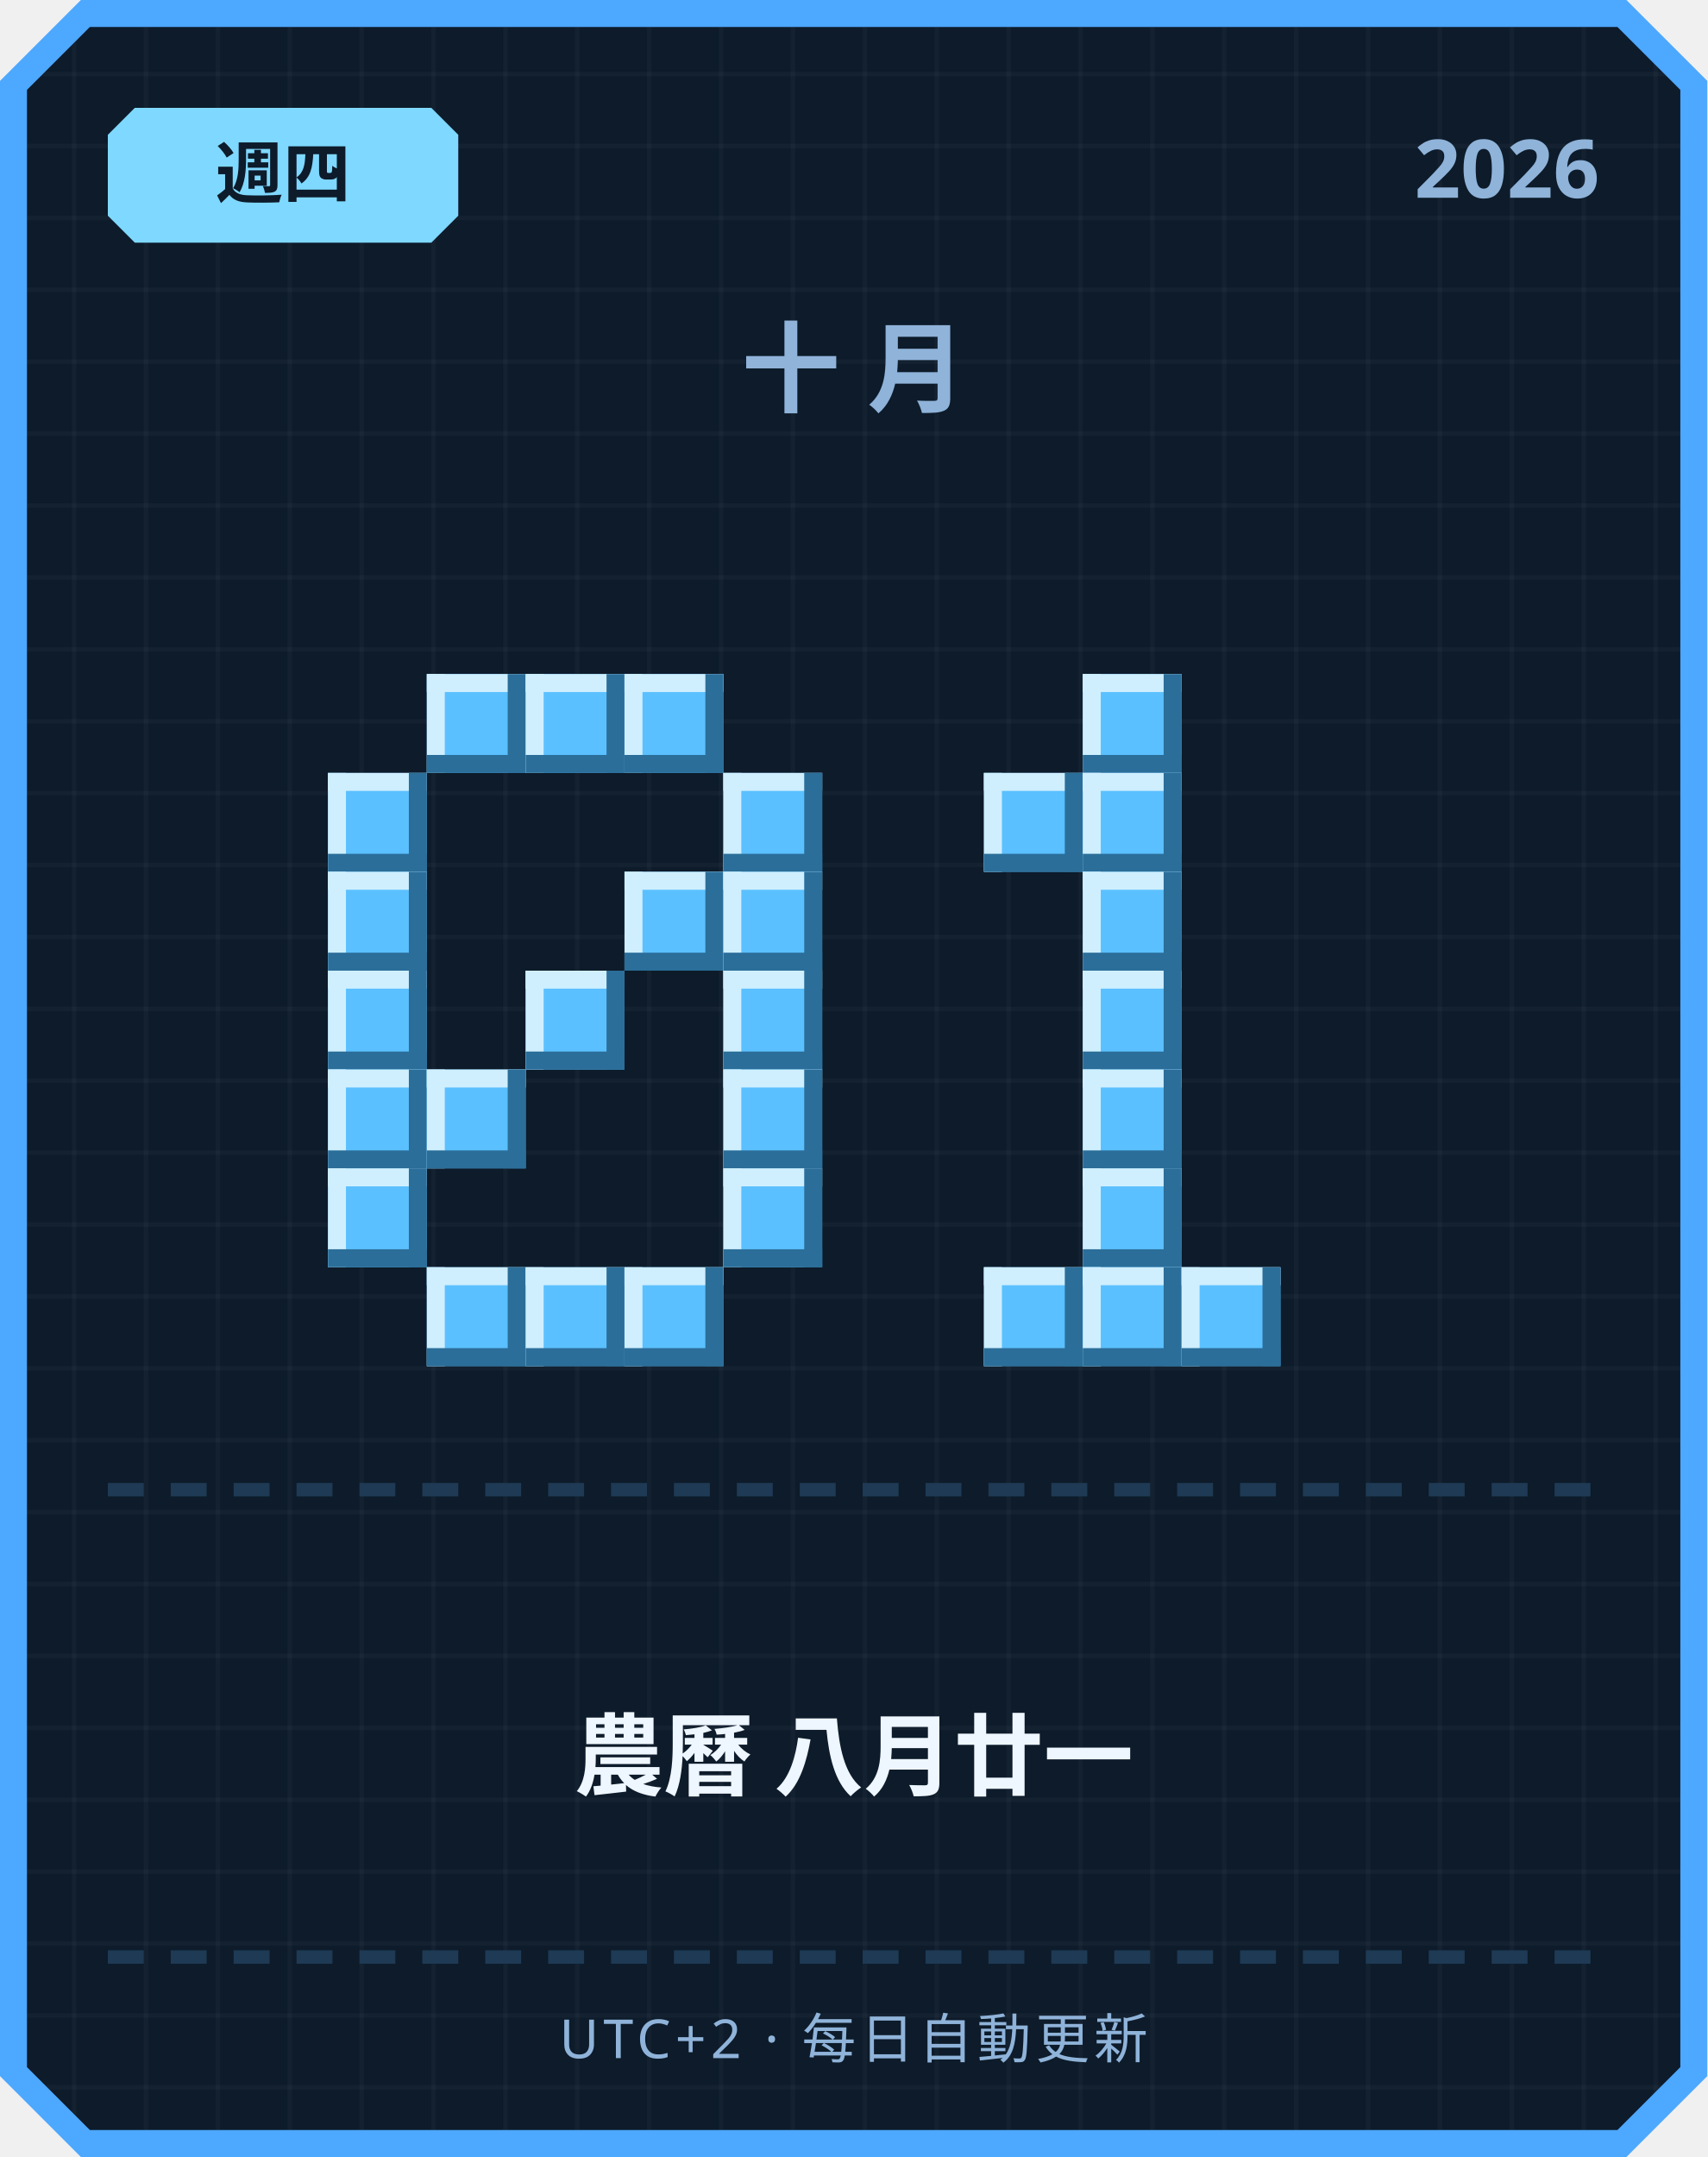
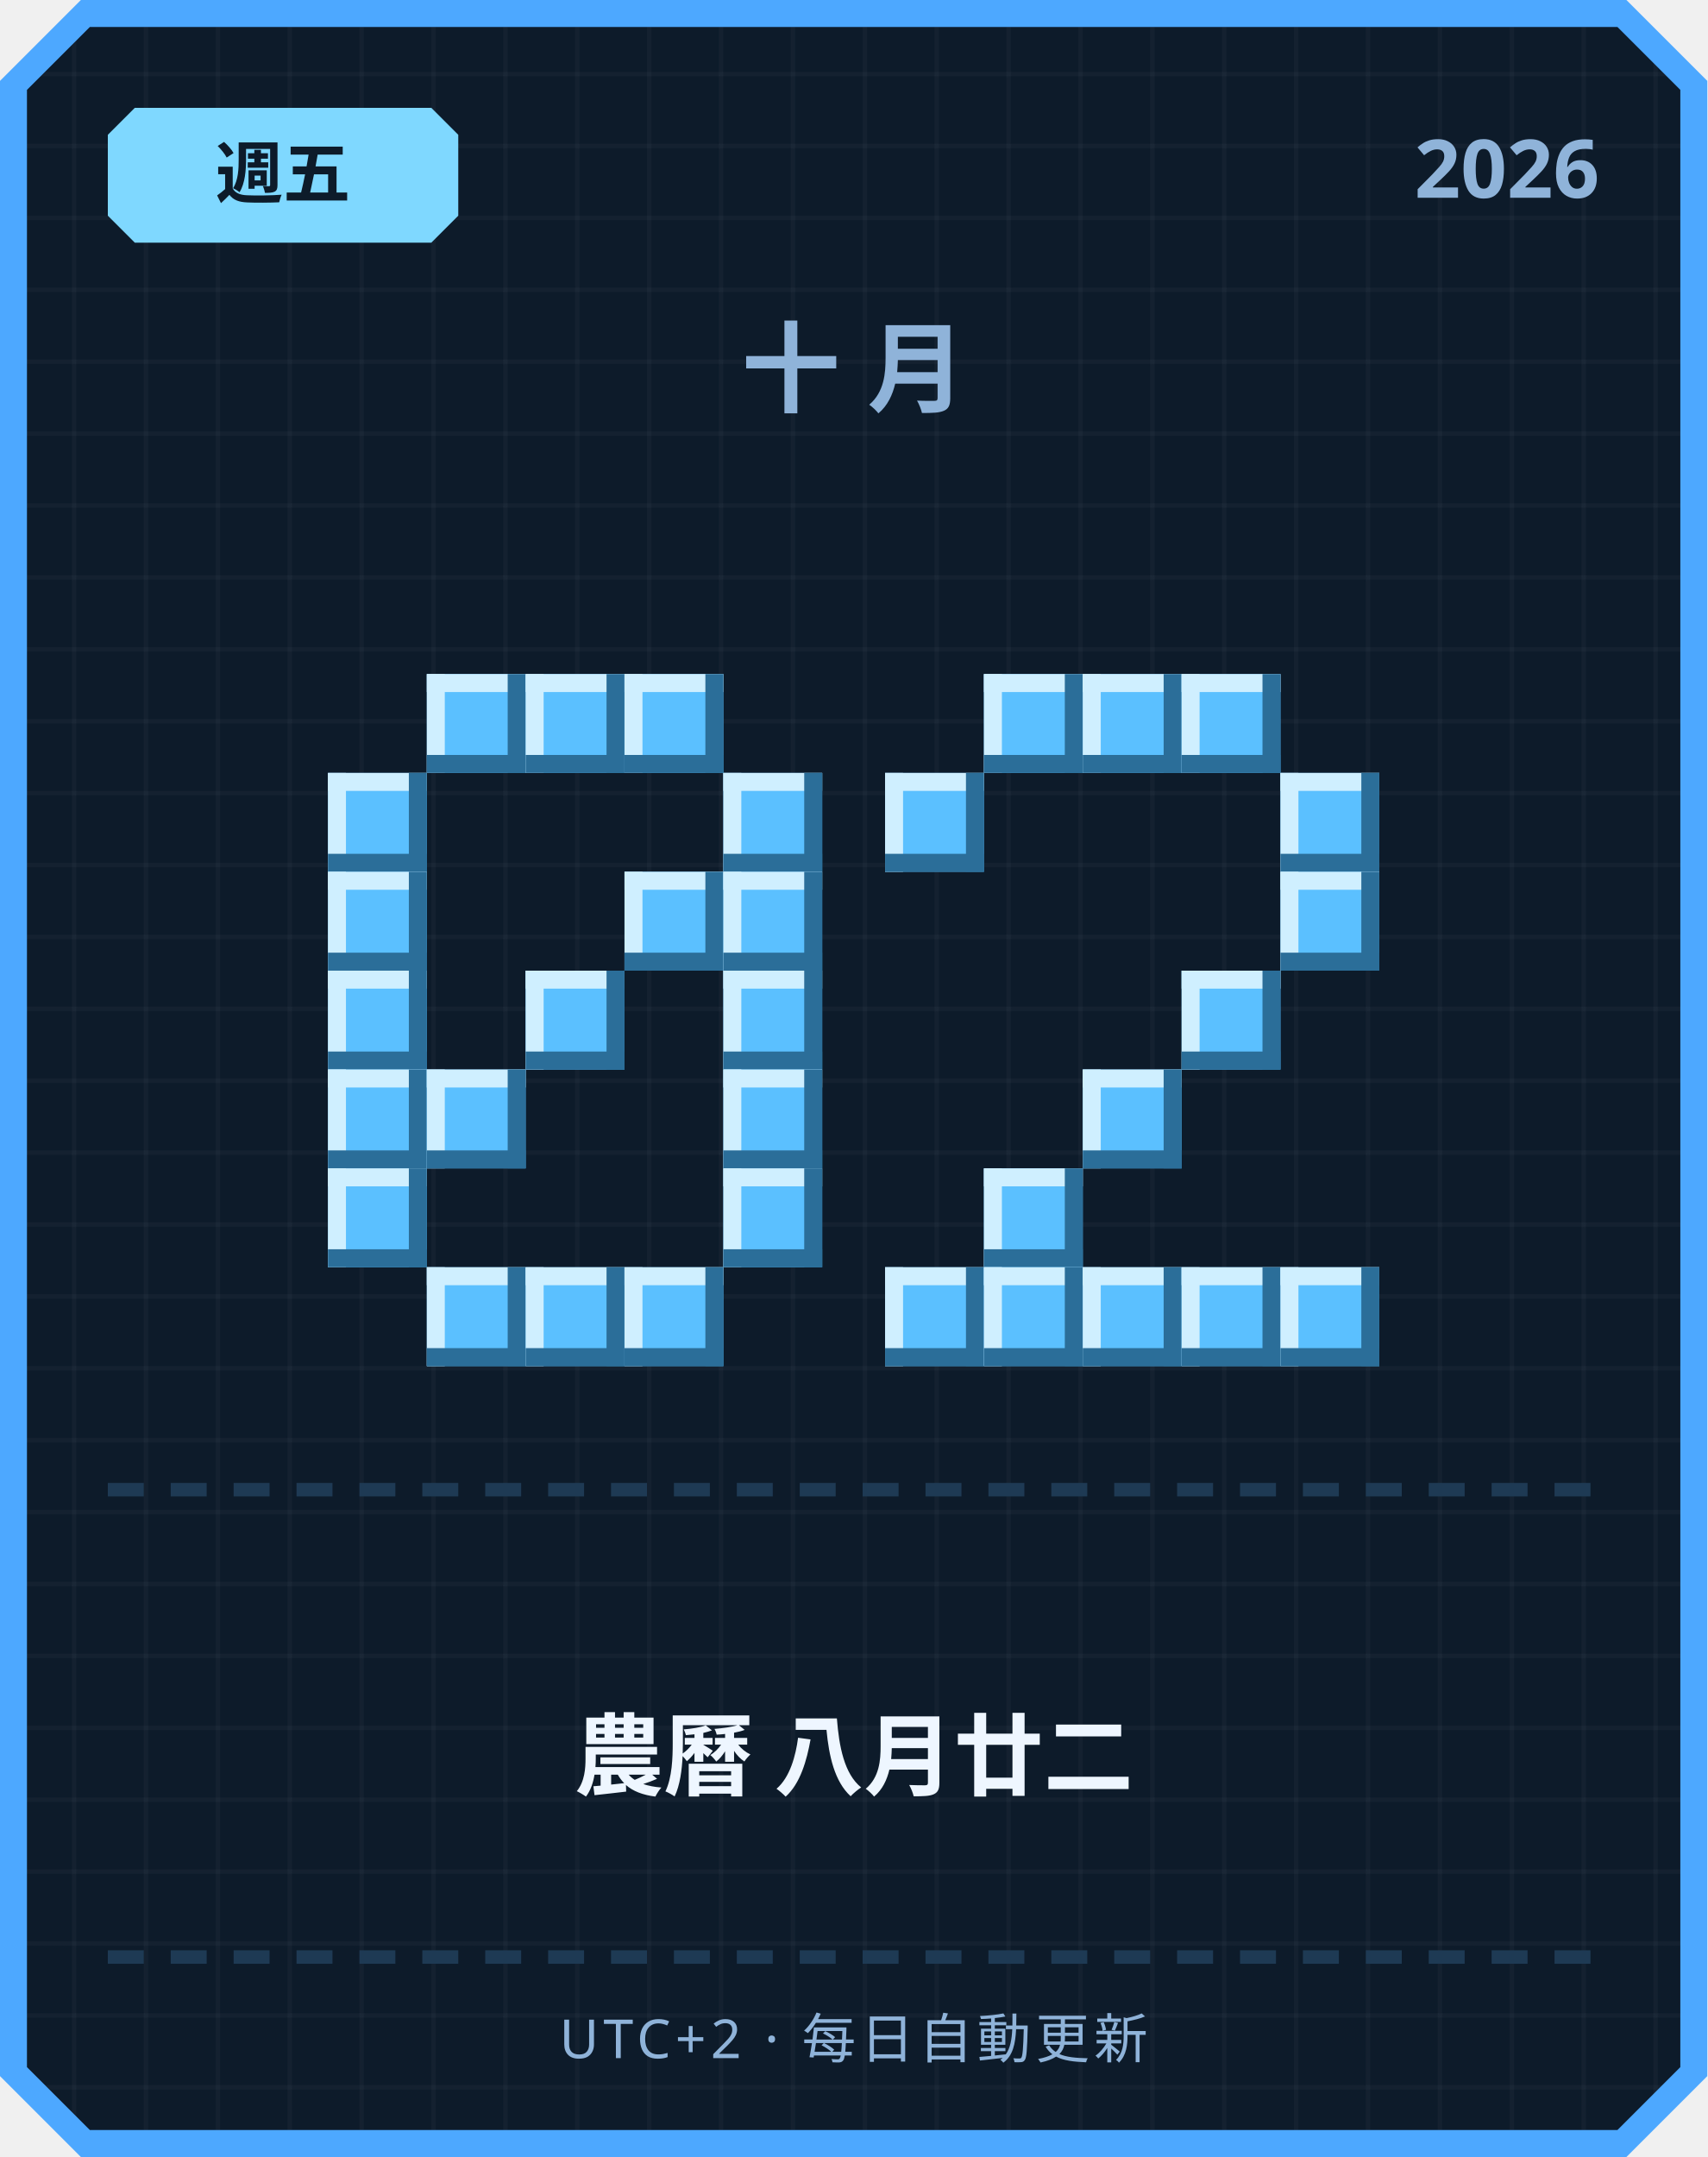
<svg xmlns="http://www.w3.org/2000/svg" width="380" height="480" viewBox="0 0 380 480">
  <defs>
    <pattern id="grid" width="16" height="16" patternUnits="userSpaceOnUse">
      <rect width="16" height="16" fill="#0d1b2a" />
      <rect width="1" height="16" fill="#ffffff" opacity="0.03" />
      <rect width="16" height="1" fill="#ffffff" opacity="0.03" />
    </pattern>
  </defs>
  <path d="M 18,0 L 362,0 L 380,18 L 380,462 L 362,480 L 18,480 L 0,462 L 0,18 Z" fill="#4da8ff" />
  <path d="M 20,6 L 360,6 L 374,20 L 374,460 L 360,474 L 20,474 L 6,460 L 6,20 Z" fill="url(#grid)" />
  <path d="M 30,24 L 96,24 L 102,30 L 102,48 L 96,54 L 30,54 L 24,48 L 24,30 Z" fill="#7fd8ff" />
-   <text x="63" y="44" text-anchor="middle" font-family="'Segoe UI', sans-serif" font-size="15" font-weight="700" fill="#0d1b2a">週四</text>
+   <text x="63" y="44" text-anchor="middle" font-family="'Segoe UI', sans-serif" font-size="15" font-weight="700" fill="#0d1b2a">週五</text>
  <text x="356" y="44" text-anchor="end" font-family="'Segoe UI', sans-serif" font-size="18" font-weight="700" fill="#8fb3d9">2026</text>
  <text x="190" y="90" text-anchor="middle" font-family="'Segoe UI', sans-serif" font-size="22" font-weight="700" letter-spacing="6" fill="#8fb3d9">十月</text>
  <rect x="95" y="150" width="22" height="22" fill="#5bc0ff" />
  <rect x="95" y="150" width="22" height="4" fill="#cfefff" />
  <rect x="95" y="150" width="4" height="22" fill="#cfefff" />
  <rect x="95" y="168" width="22" height="4" fill="#2b6e99" />
  <rect x="113" y="150" width="4" height="22" fill="#2b6e99" />
  <rect x="117" y="150" width="22" height="22" fill="#5bc0ff" />
  <rect x="117" y="150" width="22" height="4" fill="#cfefff" />
  <rect x="117" y="150" width="4" height="22" fill="#cfefff" />
  <rect x="117" y="168" width="22" height="4" fill="#2b6e99" />
  <rect x="135" y="150" width="4" height="22" fill="#2b6e99" />
  <rect x="139" y="150" width="22" height="22" fill="#5bc0ff" />
  <rect x="139" y="150" width="22" height="4" fill="#cfefff" />
  <rect x="139" y="150" width="4" height="22" fill="#cfefff" />
  <rect x="139" y="168" width="22" height="4" fill="#2b6e99" />
  <rect x="157" y="150" width="4" height="22" fill="#2b6e99" />
  <rect x="73" y="172" width="22" height="22" fill="#5bc0ff" />
  <rect x="73" y="172" width="22" height="4" fill="#cfefff" />
  <rect x="73" y="172" width="4" height="22" fill="#cfefff" />
  <rect x="73" y="190" width="22" height="4" fill="#2b6e99" />
  <rect x="91" y="172" width="4" height="22" fill="#2b6e99" />
  <rect x="161" y="172" width="22" height="22" fill="#5bc0ff" />
  <rect x="161" y="172" width="22" height="4" fill="#cfefff" />
  <rect x="161" y="172" width="4" height="22" fill="#cfefff" />
  <rect x="161" y="190" width="22" height="4" fill="#2b6e99" />
  <rect x="179" y="172" width="4" height="22" fill="#2b6e99" />
  <rect x="73" y="194" width="22" height="22" fill="#5bc0ff" />
  <rect x="73" y="194" width="22" height="4" fill="#cfefff" />
  <rect x="73" y="194" width="4" height="22" fill="#cfefff" />
  <rect x="73" y="212" width="22" height="4" fill="#2b6e99" />
  <rect x="91" y="194" width="4" height="22" fill="#2b6e99" />
  <rect x="139" y="194" width="22" height="22" fill="#5bc0ff" />
  <rect x="139" y="194" width="22" height="4" fill="#cfefff" />
  <rect x="139" y="194" width="4" height="22" fill="#cfefff" />
  <rect x="139" y="212" width="22" height="4" fill="#2b6e99" />
  <rect x="157" y="194" width="4" height="22" fill="#2b6e99" />
  <rect x="161" y="194" width="22" height="22" fill="#5bc0ff" />
  <rect x="161" y="194" width="22" height="4" fill="#cfefff" />
  <rect x="161" y="194" width="4" height="22" fill="#cfefff" />
  <rect x="161" y="212" width="22" height="4" fill="#2b6e99" />
  <rect x="179" y="194" width="4" height="22" fill="#2b6e99" />
  <rect x="73" y="216" width="22" height="22" fill="#5bc0ff" />
  <rect x="73" y="216" width="22" height="4" fill="#cfefff" />
  <rect x="73" y="216" width="4" height="22" fill="#cfefff" />
  <rect x="73" y="234" width="22" height="4" fill="#2b6e99" />
  <rect x="91" y="216" width="4" height="22" fill="#2b6e99" />
  <rect x="117" y="216" width="22" height="22" fill="#5bc0ff" />
  <rect x="117" y="216" width="22" height="4" fill="#cfefff" />
  <rect x="117" y="216" width="4" height="22" fill="#cfefff" />
  <rect x="117" y="234" width="22" height="4" fill="#2b6e99" />
  <rect x="135" y="216" width="4" height="22" fill="#2b6e99" />
  <rect x="161" y="216" width="22" height="22" fill="#5bc0ff" />
  <rect x="161" y="216" width="22" height="4" fill="#cfefff" />
  <rect x="161" y="216" width="4" height="22" fill="#cfefff" />
  <rect x="161" y="234" width="22" height="4" fill="#2b6e99" />
  <rect x="179" y="216" width="4" height="22" fill="#2b6e99" />
  <rect x="73" y="238" width="22" height="22" fill="#5bc0ff" />
  <rect x="73" y="238" width="22" height="4" fill="#cfefff" />
  <rect x="73" y="238" width="4" height="22" fill="#cfefff" />
  <rect x="73" y="256" width="22" height="4" fill="#2b6e99" />
  <rect x="91" y="238" width="4" height="22" fill="#2b6e99" />
  <rect x="95" y="238" width="22" height="22" fill="#5bc0ff" />
  <rect x="95" y="238" width="22" height="4" fill="#cfefff" />
  <rect x="95" y="238" width="4" height="22" fill="#cfefff" />
  <rect x="95" y="256" width="22" height="4" fill="#2b6e99" />
  <rect x="113" y="238" width="4" height="22" fill="#2b6e99" />
  <rect x="161" y="238" width="22" height="22" fill="#5bc0ff" />
  <rect x="161" y="238" width="22" height="4" fill="#cfefff" />
  <rect x="161" y="238" width="4" height="22" fill="#cfefff" />
  <rect x="161" y="256" width="22" height="4" fill="#2b6e99" />
  <rect x="179" y="238" width="4" height="22" fill="#2b6e99" />
  <rect x="73" y="260" width="22" height="22" fill="#5bc0ff" />
  <rect x="73" y="260" width="22" height="4" fill="#cfefff" />
  <rect x="73" y="260" width="4" height="22" fill="#cfefff" />
  <rect x="73" y="278" width="22" height="4" fill="#2b6e99" />
  <rect x="91" y="260" width="4" height="22" fill="#2b6e99" />
  <rect x="161" y="260" width="22" height="22" fill="#5bc0ff" />
  <rect x="161" y="260" width="22" height="4" fill="#cfefff" />
  <rect x="161" y="260" width="4" height="22" fill="#cfefff" />
  <rect x="161" y="278" width="22" height="4" fill="#2b6e99" />
  <rect x="179" y="260" width="4" height="22" fill="#2b6e99" />
  <rect x="95" y="282" width="22" height="22" fill="#5bc0ff" />
  <rect x="95" y="282" width="22" height="4" fill="#cfefff" />
  <rect x="95" y="282" width="4" height="22" fill="#cfefff" />
  <rect x="95" y="300" width="22" height="4" fill="#2b6e99" />
  <rect x="113" y="282" width="4" height="22" fill="#2b6e99" />
  <rect x="117" y="282" width="22" height="22" fill="#5bc0ff" />
  <rect x="117" y="282" width="22" height="4" fill="#cfefff" />
  <rect x="117" y="282" width="4" height="22" fill="#cfefff" />
  <rect x="117" y="300" width="22" height="4" fill="#2b6e99" />
  <rect x="135" y="282" width="4" height="22" fill="#2b6e99" />
  <rect x="139" y="282" width="22" height="22" fill="#5bc0ff" />
  <rect x="139" y="282" width="22" height="4" fill="#cfefff" />
  <rect x="139" y="282" width="4" height="22" fill="#cfefff" />
  <rect x="139" y="300" width="22" height="4" fill="#2b6e99" />
  <rect x="157" y="282" width="4" height="22" fill="#2b6e99" />
+   <rect x="219" y="150" width="22" height="22" fill="#5bc0ff" />
+   <rect x="219" y="150" width="22" height="4" fill="#cfefff" />
+   <rect x="219" y="150" width="4" height="22" fill="#cfefff" />
+   <rect x="219" y="168" width="22" height="4" fill="#2b6e99" />
+   <rect x="237" y="150" width="4" height="22" fill="#2b6e99" />
  <rect x="241" y="150" width="22" height="22" fill="#5bc0ff" />
  <rect x="241" y="150" width="22" height="4" fill="#cfefff" />
  <rect x="241" y="150" width="4" height="22" fill="#cfefff" />
  <rect x="241" y="168" width="22" height="4" fill="#2b6e99" />
  <rect x="259" y="150" width="4" height="22" fill="#2b6e99" />
-   <rect x="219" y="172" width="22" height="22" fill="#5bc0ff" />
-   <rect x="219" y="172" width="22" height="4" fill="#cfefff" />
-   <rect x="219" y="172" width="4" height="22" fill="#cfefff" />
-   <rect x="219" y="190" width="22" height="4" fill="#2b6e99" />
-   <rect x="237" y="172" width="4" height="22" fill="#2b6e99" />
-   <rect x="241" y="172" width="22" height="22" fill="#5bc0ff" />
-   <rect x="241" y="172" width="22" height="4" fill="#cfefff" />
-   <rect x="241" y="172" width="4" height="22" fill="#cfefff" />
-   <rect x="241" y="190" width="22" height="4" fill="#2b6e99" />
-   <rect x="259" y="172" width="4" height="22" fill="#2b6e99" />
-   <rect x="241" y="194" width="22" height="22" fill="#5bc0ff" />
-   <rect x="241" y="194" width="22" height="4" fill="#cfefff" />
-   <rect x="241" y="194" width="4" height="22" fill="#cfefff" />
-   <rect x="241" y="212" width="22" height="4" fill="#2b6e99" />
-   <rect x="259" y="194" width="4" height="22" fill="#2b6e99" />
-   <rect x="241" y="216" width="22" height="22" fill="#5bc0ff" />
-   <rect x="241" y="216" width="22" height="4" fill="#cfefff" />
-   <rect x="241" y="216" width="4" height="22" fill="#cfefff" />
-   <rect x="241" y="234" width="22" height="4" fill="#2b6e99" />
-   <rect x="259" y="216" width="4" height="22" fill="#2b6e99" />
+   <rect x="263" y="150" width="22" height="22" fill="#5bc0ff" />
+   <rect x="263" y="150" width="22" height="4" fill="#cfefff" />
+   <rect x="263" y="150" width="4" height="22" fill="#cfefff" />
+   <rect x="263" y="168" width="22" height="4" fill="#2b6e99" />
+   <rect x="281" y="150" width="4" height="22" fill="#2b6e99" />
+   <rect x="197" y="172" width="22" height="22" fill="#5bc0ff" />
+   <rect x="197" y="172" width="22" height="4" fill="#cfefff" />
+   <rect x="197" y="172" width="4" height="22" fill="#cfefff" />
+   <rect x="197" y="190" width="22" height="4" fill="#2b6e99" />
+   <rect x="215" y="172" width="4" height="22" fill="#2b6e99" />
+   <rect x="285" y="172" width="22" height="22" fill="#5bc0ff" />
+   <rect x="285" y="172" width="22" height="4" fill="#cfefff" />
+   <rect x="285" y="172" width="4" height="22" fill="#cfefff" />
+   <rect x="285" y="190" width="22" height="4" fill="#2b6e99" />
+   <rect x="303" y="172" width="4" height="22" fill="#2b6e99" />
+   <rect x="285" y="194" width="22" height="22" fill="#5bc0ff" />
+   <rect x="285" y="194" width="22" height="4" fill="#cfefff" />
+   <rect x="285" y="194" width="4" height="22" fill="#cfefff" />
+   <rect x="285" y="212" width="22" height="4" fill="#2b6e99" />
+   <rect x="303" y="194" width="4" height="22" fill="#2b6e99" />
+   <rect x="263" y="216" width="22" height="22" fill="#5bc0ff" />
+   <rect x="263" y="216" width="22" height="4" fill="#cfefff" />
+   <rect x="263" y="216" width="4" height="22" fill="#cfefff" />
+   <rect x="263" y="234" width="22" height="4" fill="#2b6e99" />
+   <rect x="281" y="216" width="4" height="22" fill="#2b6e99" />
  <rect x="241" y="238" width="22" height="22" fill="#5bc0ff" />
  <rect x="241" y="238" width="22" height="4" fill="#cfefff" />
  <rect x="241" y="238" width="4" height="22" fill="#cfefff" />
  <rect x="241" y="256" width="22" height="4" fill="#2b6e99" />
  <rect x="259" y="238" width="4" height="22" fill="#2b6e99" />
-   <rect x="241" y="260" width="22" height="22" fill="#5bc0ff" />
-   <rect x="241" y="260" width="22" height="4" fill="#cfefff" />
-   <rect x="241" y="260" width="4" height="22" fill="#cfefff" />
-   <rect x="241" y="278" width="22" height="4" fill="#2b6e99" />
-   <rect x="259" y="260" width="4" height="22" fill="#2b6e99" />
+   <rect x="219" y="260" width="22" height="22" fill="#5bc0ff" />
+   <rect x="219" y="260" width="22" height="4" fill="#cfefff" />
+   <rect x="219" y="260" width="4" height="22" fill="#cfefff" />
+   <rect x="219" y="278" width="22" height="4" fill="#2b6e99" />
+   <rect x="237" y="260" width="4" height="22" fill="#2b6e99" />
+   <rect x="197" y="282" width="22" height="22" fill="#5bc0ff" />
+   <rect x="197" y="282" width="22" height="4" fill="#cfefff" />
+   <rect x="197" y="282" width="4" height="22" fill="#cfefff" />
+   <rect x="197" y="300" width="22" height="4" fill="#2b6e99" />
+   <rect x="215" y="282" width="4" height="22" fill="#2b6e99" />
  <rect x="219" y="282" width="22" height="22" fill="#5bc0ff" />
  <rect x="219" y="282" width="22" height="4" fill="#cfefff" />
  <rect x="219" y="282" width="4" height="22" fill="#cfefff" />
  <rect x="219" y="300" width="22" height="4" fill="#2b6e99" />
  <rect x="237" y="282" width="4" height="22" fill="#2b6e99" />
  <rect x="241" y="282" width="22" height="22" fill="#5bc0ff" />
  <rect x="241" y="282" width="22" height="4" fill="#cfefff" />
  <rect x="241" y="282" width="4" height="22" fill="#cfefff" />
  <rect x="241" y="300" width="22" height="4" fill="#2b6e99" />
  <rect x="259" y="282" width="4" height="22" fill="#2b6e99" />
  <rect x="263" y="282" width="22" height="22" fill="#5bc0ff" />
  <rect x="263" y="282" width="22" height="4" fill="#cfefff" />
  <rect x="263" y="282" width="4" height="22" fill="#cfefff" />
  <rect x="263" y="300" width="22" height="4" fill="#2b6e99" />
  <rect x="281" y="282" width="4" height="22" fill="#2b6e99" />
+   <rect x="285" y="282" width="22" height="22" fill="#5bc0ff" />
+   <rect x="285" y="282" width="22" height="4" fill="#cfefff" />
+   <rect x="285" y="282" width="4" height="22" fill="#cfefff" />
+   <rect x="285" y="300" width="22" height="4" fill="#2b6e99" />
+   <rect x="303" y="282" width="4" height="22" fill="#2b6e99" />
  <rect x="24" y="330" width="8" height="3" fill="#1e3a54" />
  <rect x="38" y="330" width="8" height="3" fill="#1e3a54" />
  <rect x="52" y="330" width="8" height="3" fill="#1e3a54" />
  <rect x="66" y="330" width="8" height="3" fill="#1e3a54" />
  <rect x="80" y="330" width="8" height="3" fill="#1e3a54" />
  <rect x="94" y="330" width="8" height="3" fill="#1e3a54" />
  <rect x="108" y="330" width="8" height="3" fill="#1e3a54" />
  <rect x="122" y="330" width="8" height="3" fill="#1e3a54" />
  <rect x="136" y="330" width="8" height="3" fill="#1e3a54" />
  <rect x="150" y="330" width="8" height="3" fill="#1e3a54" />
  <rect x="164" y="330" width="8" height="3" fill="#1e3a54" />
  <rect x="178" y="330" width="8" height="3" fill="#1e3a54" />
  <rect x="192" y="330" width="8" height="3" fill="#1e3a54" />
  <rect x="206" y="330" width="8" height="3" fill="#1e3a54" />
  <rect x="220" y="330" width="8" height="3" fill="#1e3a54" />
  <rect x="234" y="330" width="8" height="3" fill="#1e3a54" />
  <rect x="248" y="330" width="8" height="3" fill="#1e3a54" />
  <rect x="262" y="330" width="8" height="3" fill="#1e3a54" />
  <rect x="276" y="330" width="8" height="3" fill="#1e3a54" />
  <rect x="290" y="330" width="8" height="3" fill="#1e3a54" />
  <rect x="304" y="330" width="8" height="3" fill="#1e3a54" />
  <rect x="318" y="330" width="8" height="3" fill="#1e3a54" />
  <rect x="332" y="330" width="8" height="3" fill="#1e3a54" />
  <rect x="346" y="330" width="8" height="3" fill="#1e3a54" />
-   <text x="190" y="398" text-anchor="middle" font-family="'Segoe UI', 'Microsoft JhengHei', sans-serif" font-size="20" font-weight="700" fill="#eef6ff">農曆 八月廿一</text>
+   <text x="190" y="398" text-anchor="middle" font-family="'Segoe UI', 'Microsoft JhengHei', sans-serif" font-size="20" font-weight="700" fill="#eef6ff">農曆 八月廿二</text>
  <rect x="24" y="434" width="8" height="3" fill="#1e3a54" />
  <rect x="38" y="434" width="8" height="3" fill="#1e3a54" />
  <rect x="52" y="434" width="8" height="3" fill="#1e3a54" />
  <rect x="66" y="434" width="8" height="3" fill="#1e3a54" />
  <rect x="80" y="434" width="8" height="3" fill="#1e3a54" />
  <rect x="94" y="434" width="8" height="3" fill="#1e3a54" />
  <rect x="108" y="434" width="8" height="3" fill="#1e3a54" />
  <rect x="122" y="434" width="8" height="3" fill="#1e3a54" />
  <rect x="136" y="434" width="8" height="3" fill="#1e3a54" />
  <rect x="150" y="434" width="8" height="3" fill="#1e3a54" />
  <rect x="164" y="434" width="8" height="3" fill="#1e3a54" />
  <rect x="178" y="434" width="8" height="3" fill="#1e3a54" />
  <rect x="192" y="434" width="8" height="3" fill="#1e3a54" />
  <rect x="206" y="434" width="8" height="3" fill="#1e3a54" />
  <rect x="220" y="434" width="8" height="3" fill="#1e3a54" />
  <rect x="234" y="434" width="8" height="3" fill="#1e3a54" />
  <rect x="248" y="434" width="8" height="3" fill="#1e3a54" />
  <rect x="262" y="434" width="8" height="3" fill="#1e3a54" />
  <rect x="276" y="434" width="8" height="3" fill="#1e3a54" />
  <rect x="290" y="434" width="8" height="3" fill="#1e3a54" />
  <rect x="304" y="434" width="8" height="3" fill="#1e3a54" />
  <rect x="318" y="434" width="8" height="3" fill="#1e3a54" />
  <rect x="332" y="434" width="8" height="3" fill="#1e3a54" />
  <rect x="346" y="434" width="8" height="3" fill="#1e3a54" />
  <text x="190" y="458" text-anchor="middle" font-family="'Segoe UI', sans-serif" font-size="12" letter-spacing="1" fill="#8fb3d9">UTC+2 · 每日自動更新</text>
</svg>
